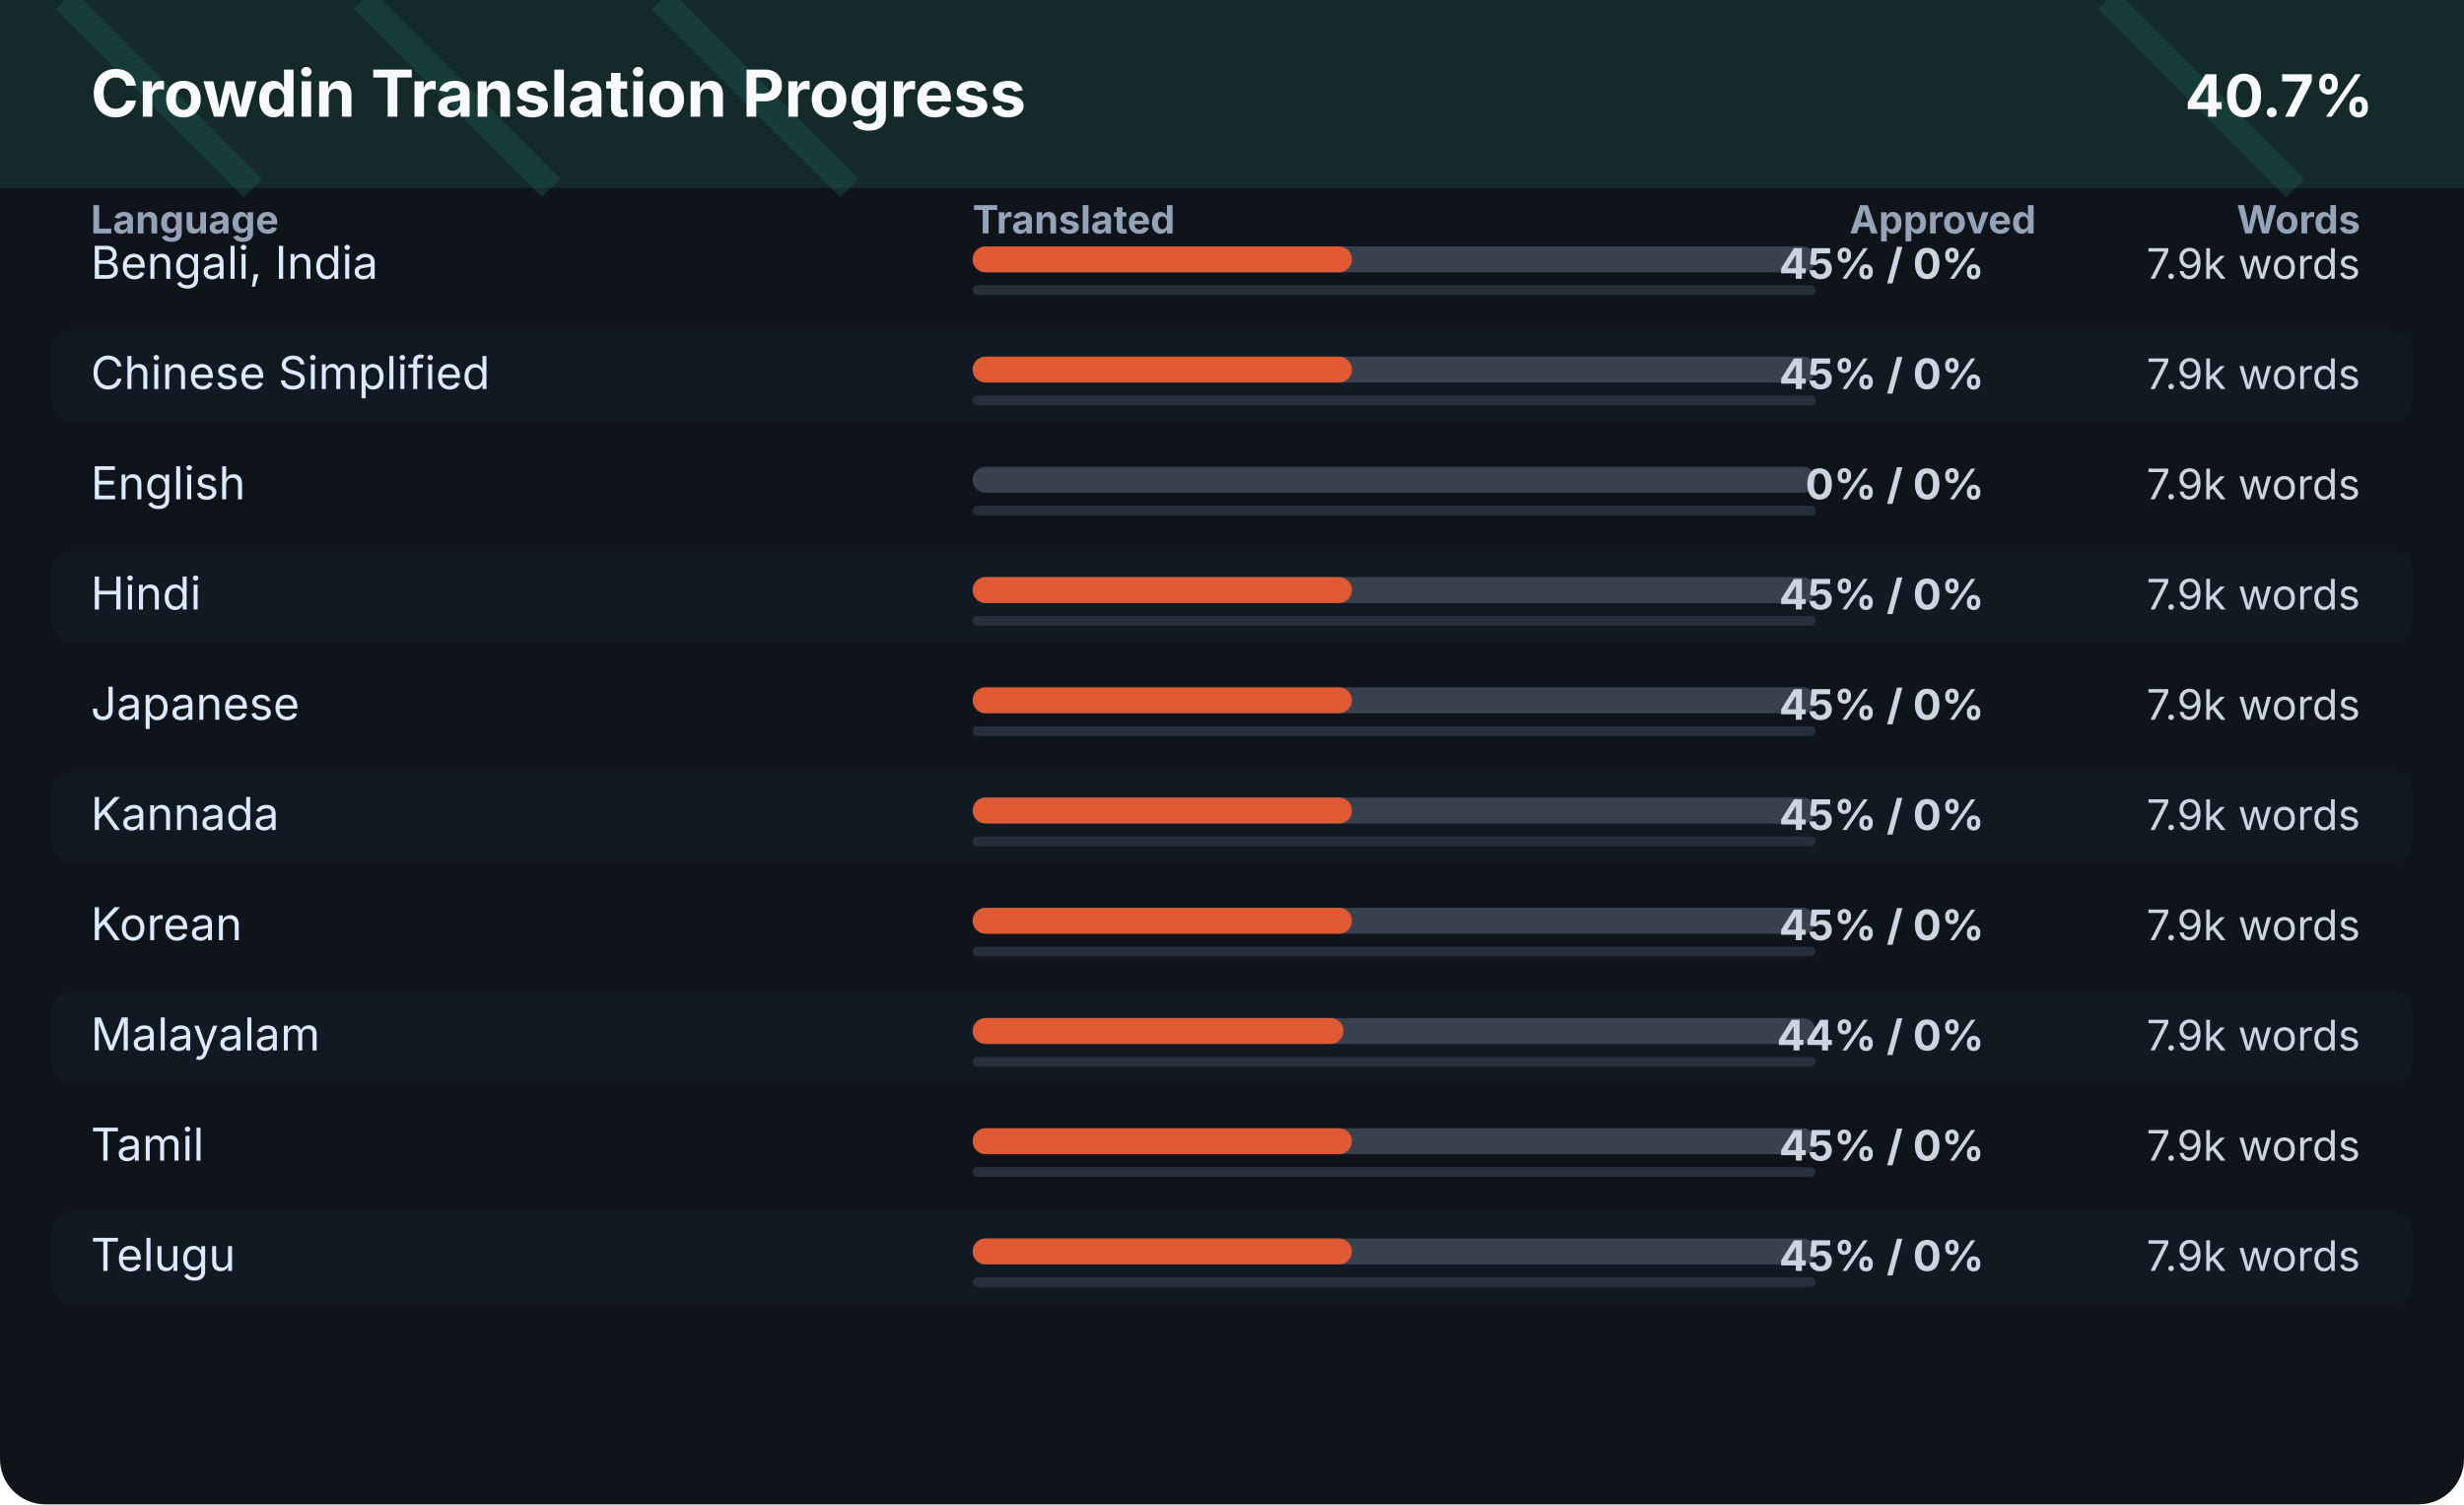
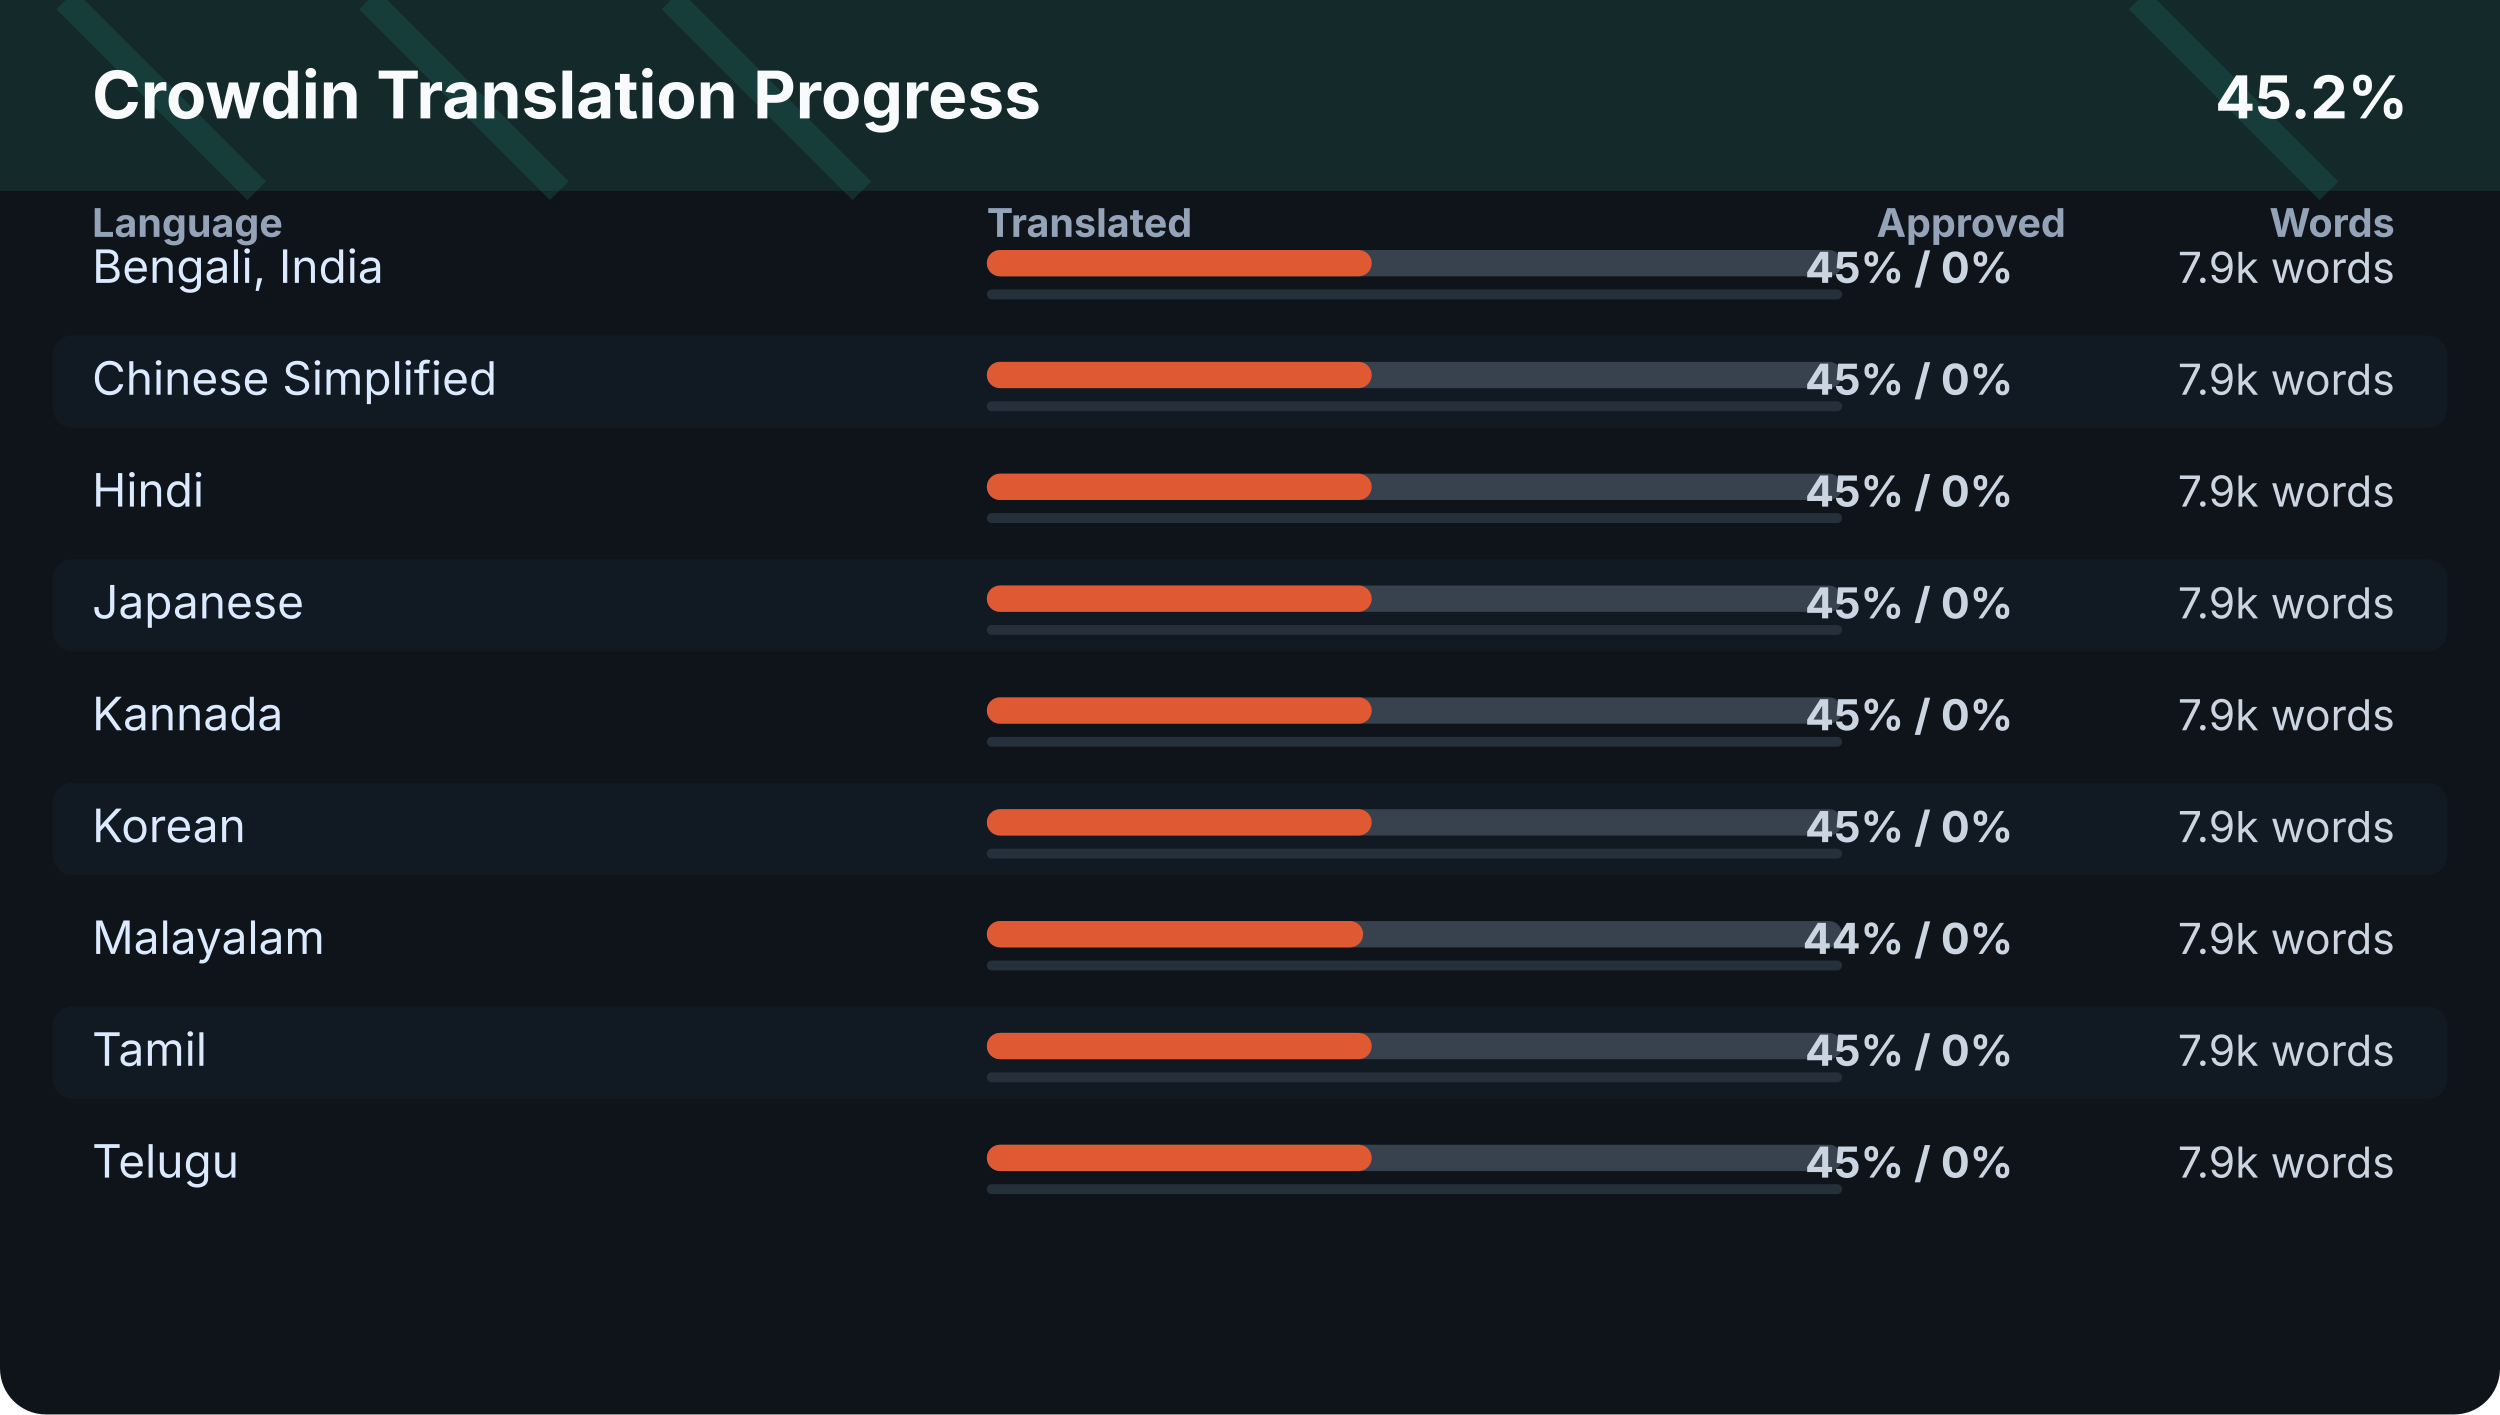
- <svg xmlns="http://www.w3.org/2000/svg" width="760" height="464" viewBox="0 0 760 464" role="img" aria-label="Crowdin translation progress">
-   <rect width="760" height="464" rx="14" fill="#0f141b" />
+ <svg xmlns="http://www.w3.org/2000/svg" width="760" height="430" viewBox="0 0 760 430" role="img" aria-label="Crowdin translation progress">
+   <rect width="760" height="430" rx="14" fill="#0f141b" />
  <rect x="0" y="0" width="760" height="58" fill="#142a2a" />
  <path d="M20 0 78 58M112 0l58 58M204 0l58 58M650 0l58 58" stroke="#1f6f66" stroke-width="8" opacity=".28" />
  <text x="28" y="36" font-family="Inter,Segoe UI,Arial,sans-serif" font-size="20" font-weight="700" fill="#f8fafc" text-anchor="start">Crowdin Translation Progress</text>
-   <text x="732" y="36" font-family="Inter,Segoe UI,Arial,sans-serif" font-size="18" font-weight="700" fill="#f8fafc" text-anchor="end">40.7%</text>
+   <text x="732" y="36" font-family="Inter,Segoe UI,Arial,sans-serif" font-size="18" font-weight="700" fill="#f8fafc" text-anchor="end">45.2%</text>
  <text x="28" y="72" font-family="Inter,Segoe UI,Arial,sans-serif" font-size="12" font-weight="700" fill="#94a3b8" text-anchor="start">Language</text>
  <text x="300" y="72" font-family="Inter,Segoe UI,Arial,sans-serif" font-size="12" font-weight="700" fill="#94a3b8" text-anchor="start">Translated</text>
  <text x="628" y="72" font-family="Inter,Segoe UI,Arial,sans-serif" font-size="12" font-weight="700" fill="#94a3b8" text-anchor="end">Approved</text>
  <text x="728" y="72" font-family="Inter,Segoe UI,Arial,sans-serif" font-size="12" font-weight="700" fill="#94a3b8" text-anchor="end">Words</text>
  <text x="28" y="86" font-family="Inter,Segoe UI,Arial,sans-serif" font-size="14" font-weight="400" fill="#dbeafe" text-anchor="start">Bengali, India</text>
  <rect x="300" y="76" width="260" height="8" rx="4" fill="#38424f" />
  <rect x="300" y="76" width="117.0" height="8" rx="4" fill="#df5a32" />
  <rect x="300" y="88" width="260" height="3" rx="1.5" fill="#25303b" />
  <rect x="300" y="88" width="0.0" height="3" rx="1.5" fill="#6ee7b7" opacity=".85" />
  <text x="612" y="86" font-family="Inter,Segoe UI,Arial,sans-serif" font-size="13" font-weight="700" fill="#cbd5e1" text-anchor="end">45% / 0%</text>
  <text x="728" y="86" font-family="Inter,Segoe UI,Arial,sans-serif" font-size="13" font-weight="400" fill="#cbd5e1" text-anchor="end">7.9k words</text>
  <rect x="16" y="102" width="728" height="28" rx="6" fill="#111923" />
  <text x="28" y="120" font-family="Inter,Segoe UI,Arial,sans-serif" font-size="14" font-weight="400" fill="#dbeafe" text-anchor="start">Chinese Simplified</text>
  <rect x="300" y="110" width="260" height="8" rx="4" fill="#38424f" />
  <rect x="300" y="110" width="117.0" height="8" rx="4" fill="#df5a32" />
  <rect x="300" y="122" width="260" height="3" rx="1.5" fill="#25303b" />
  <rect x="300" y="122" width="0.0" height="3" rx="1.5" fill="#6ee7b7" opacity=".85" />
  <text x="612" y="120" font-family="Inter,Segoe UI,Arial,sans-serif" font-size="13" font-weight="700" fill="#cbd5e1" text-anchor="end">45% / 0%</text>
  <text x="728" y="120" font-family="Inter,Segoe UI,Arial,sans-serif" font-size="13" font-weight="400" fill="#cbd5e1" text-anchor="end">7.9k words</text>
-   <text x="28" y="154" font-family="Inter,Segoe UI,Arial,sans-serif" font-size="14" font-weight="400" fill="#dbeafe" text-anchor="start">English</text>
+   <text x="28" y="154" font-family="Inter,Segoe UI,Arial,sans-serif" font-size="14" font-weight="400" fill="#dbeafe" text-anchor="start">Hindi</text>
  <rect x="300" y="144" width="260" height="8" rx="4" fill="#38424f" />
-   <rect x="300" y="144" width="0.0" height="8" rx="4" fill="#a73c3c" />
+   <rect x="300" y="144" width="117.0" height="8" rx="4" fill="#df5a32" />
  <rect x="300" y="156" width="260" height="3" rx="1.5" fill="#25303b" />
  <rect x="300" y="156" width="0.0" height="3" rx="1.5" fill="#6ee7b7" opacity=".85" />
-   <text x="612" y="154" font-family="Inter,Segoe UI,Arial,sans-serif" font-size="13" font-weight="700" fill="#cbd5e1" text-anchor="end">0% / 0%</text>
+   <text x="612" y="154" font-family="Inter,Segoe UI,Arial,sans-serif" font-size="13" font-weight="700" fill="#cbd5e1" text-anchor="end">45% / 0%</text>
  <text x="728" y="154" font-family="Inter,Segoe UI,Arial,sans-serif" font-size="13" font-weight="400" fill="#cbd5e1" text-anchor="end">7.9k words</text>
  <rect x="16" y="170" width="728" height="28" rx="6" fill="#111923" />
-   <text x="28" y="188" font-family="Inter,Segoe UI,Arial,sans-serif" font-size="14" font-weight="400" fill="#dbeafe" text-anchor="start">Hindi</text>
+   <text x="28" y="188" font-family="Inter,Segoe UI,Arial,sans-serif" font-size="14" font-weight="400" fill="#dbeafe" text-anchor="start">Japanese</text>
  <rect x="300" y="178" width="260" height="8" rx="4" fill="#38424f" />
  <rect x="300" y="178" width="117.0" height="8" rx="4" fill="#df5a32" />
  <rect x="300" y="190" width="260" height="3" rx="1.5" fill="#25303b" />
  <rect x="300" y="190" width="0.0" height="3" rx="1.5" fill="#6ee7b7" opacity=".85" />
  <text x="612" y="188" font-family="Inter,Segoe UI,Arial,sans-serif" font-size="13" font-weight="700" fill="#cbd5e1" text-anchor="end">45% / 0%</text>
  <text x="728" y="188" font-family="Inter,Segoe UI,Arial,sans-serif" font-size="13" font-weight="400" fill="#cbd5e1" text-anchor="end">7.9k words</text>
-   <text x="28" y="222" font-family="Inter,Segoe UI,Arial,sans-serif" font-size="14" font-weight="400" fill="#dbeafe" text-anchor="start">Japanese</text>
+   <text x="28" y="222" font-family="Inter,Segoe UI,Arial,sans-serif" font-size="14" font-weight="400" fill="#dbeafe" text-anchor="start">Kannada</text>
  <rect x="300" y="212" width="260" height="8" rx="4" fill="#38424f" />
  <rect x="300" y="212" width="117.0" height="8" rx="4" fill="#df5a32" />
  <rect x="300" y="224" width="260" height="3" rx="1.5" fill="#25303b" />
  <rect x="300" y="224" width="0.0" height="3" rx="1.5" fill="#6ee7b7" opacity=".85" />
  <text x="612" y="222" font-family="Inter,Segoe UI,Arial,sans-serif" font-size="13" font-weight="700" fill="#cbd5e1" text-anchor="end">45% / 0%</text>
  <text x="728" y="222" font-family="Inter,Segoe UI,Arial,sans-serif" font-size="13" font-weight="400" fill="#cbd5e1" text-anchor="end">7.9k words</text>
  <rect x="16" y="238" width="728" height="28" rx="6" fill="#111923" />
-   <text x="28" y="256" font-family="Inter,Segoe UI,Arial,sans-serif" font-size="14" font-weight="400" fill="#dbeafe" text-anchor="start">Kannada</text>
+   <text x="28" y="256" font-family="Inter,Segoe UI,Arial,sans-serif" font-size="14" font-weight="400" fill="#dbeafe" text-anchor="start">Korean</text>
  <rect x="300" y="246" width="260" height="8" rx="4" fill="#38424f" />
  <rect x="300" y="246" width="117.0" height="8" rx="4" fill="#df5a32" />
  <rect x="300" y="258" width="260" height="3" rx="1.5" fill="#25303b" />
  <rect x="300" y="258" width="0.0" height="3" rx="1.5" fill="#6ee7b7" opacity=".85" />
  <text x="612" y="256" font-family="Inter,Segoe UI,Arial,sans-serif" font-size="13" font-weight="700" fill="#cbd5e1" text-anchor="end">45% / 0%</text>
  <text x="728" y="256" font-family="Inter,Segoe UI,Arial,sans-serif" font-size="13" font-weight="400" fill="#cbd5e1" text-anchor="end">7.9k words</text>
-   <text x="28" y="290" font-family="Inter,Segoe UI,Arial,sans-serif" font-size="14" font-weight="400" fill="#dbeafe" text-anchor="start">Korean</text>
+   <text x="28" y="290" font-family="Inter,Segoe UI,Arial,sans-serif" font-size="14" font-weight="400" fill="#dbeafe" text-anchor="start">Malayalam</text>
  <rect x="300" y="280" width="260" height="8" rx="4" fill="#38424f" />
-   <rect x="300" y="280" width="117.0" height="8" rx="4" fill="#df5a32" />
+   <rect x="300" y="280" width="114.4" height="8" rx="4" fill="#df5a32" />
  <rect x="300" y="292" width="260" height="3" rx="1.5" fill="#25303b" />
  <rect x="300" y="292" width="0.0" height="3" rx="1.5" fill="#6ee7b7" opacity=".85" />
-   <text x="612" y="290" font-family="Inter,Segoe UI,Arial,sans-serif" font-size="13" font-weight="700" fill="#cbd5e1" text-anchor="end">45% / 0%</text>
+   <text x="612" y="290" font-family="Inter,Segoe UI,Arial,sans-serif" font-size="13" font-weight="700" fill="#cbd5e1" text-anchor="end">44% / 0%</text>
  <text x="728" y="290" font-family="Inter,Segoe UI,Arial,sans-serif" font-size="13" font-weight="400" fill="#cbd5e1" text-anchor="end">7.9k words</text>
  <rect x="16" y="306" width="728" height="28" rx="6" fill="#111923" />
-   <text x="28" y="324" font-family="Inter,Segoe UI,Arial,sans-serif" font-size="14" font-weight="400" fill="#dbeafe" text-anchor="start">Malayalam</text>
+   <text x="28" y="324" font-family="Inter,Segoe UI,Arial,sans-serif" font-size="14" font-weight="400" fill="#dbeafe" text-anchor="start">Tamil</text>
  <rect x="300" y="314" width="260" height="8" rx="4" fill="#38424f" />
-   <rect x="300" y="314" width="114.4" height="8" rx="4" fill="#df5a32" />
+   <rect x="300" y="314" width="117.0" height="8" rx="4" fill="#df5a32" />
  <rect x="300" y="326" width="260" height="3" rx="1.5" fill="#25303b" />
  <rect x="300" y="326" width="0.0" height="3" rx="1.5" fill="#6ee7b7" opacity=".85" />
-   <text x="612" y="324" font-family="Inter,Segoe UI,Arial,sans-serif" font-size="13" font-weight="700" fill="#cbd5e1" text-anchor="end">44% / 0%</text>
+   <text x="612" y="324" font-family="Inter,Segoe UI,Arial,sans-serif" font-size="13" font-weight="700" fill="#cbd5e1" text-anchor="end">45% / 0%</text>
  <text x="728" y="324" font-family="Inter,Segoe UI,Arial,sans-serif" font-size="13" font-weight="400" fill="#cbd5e1" text-anchor="end">7.9k words</text>
-   <text x="28" y="358" font-family="Inter,Segoe UI,Arial,sans-serif" font-size="14" font-weight="400" fill="#dbeafe" text-anchor="start">Tamil</text>
+   <text x="28" y="358" font-family="Inter,Segoe UI,Arial,sans-serif" font-size="14" font-weight="400" fill="#dbeafe" text-anchor="start">Telugu</text>
  <rect x="300" y="348" width="260" height="8" rx="4" fill="#38424f" />
  <rect x="300" y="348" width="117.0" height="8" rx="4" fill="#df5a32" />
  <rect x="300" y="360" width="260" height="3" rx="1.5" fill="#25303b" />
  <rect x="300" y="360" width="0.0" height="3" rx="1.5" fill="#6ee7b7" opacity=".85" />
  <text x="612" y="358" font-family="Inter,Segoe UI,Arial,sans-serif" font-size="13" font-weight="700" fill="#cbd5e1" text-anchor="end">45% / 0%</text>
  <text x="728" y="358" font-family="Inter,Segoe UI,Arial,sans-serif" font-size="13" font-weight="400" fill="#cbd5e1" text-anchor="end">7.9k words</text>
-   <rect x="16" y="374" width="728" height="28" rx="6" fill="#111923" />
-   <text x="28" y="392" font-family="Inter,Segoe UI,Arial,sans-serif" font-size="14" font-weight="400" fill="#dbeafe" text-anchor="start">Telugu</text>
-   <rect x="300" y="382" width="260" height="8" rx="4" fill="#38424f" />
-   <rect x="300" y="382" width="117.0" height="8" rx="4" fill="#df5a32" />
-   <rect x="300" y="394" width="260" height="3" rx="1.5" fill="#25303b" />
-   <rect x="300" y="394" width="0.0" height="3" rx="1.5" fill="#6ee7b7" opacity=".85" />
-   <text x="612" y="392" font-family="Inter,Segoe UI,Arial,sans-serif" font-size="13" font-weight="700" fill="#cbd5e1" text-anchor="end">45% / 0%</text>
-   <text x="728" y="392" font-family="Inter,Segoe UI,Arial,sans-serif" font-size="13" font-weight="400" fill="#cbd5e1" text-anchor="end">7.9k words</text>
</svg>
